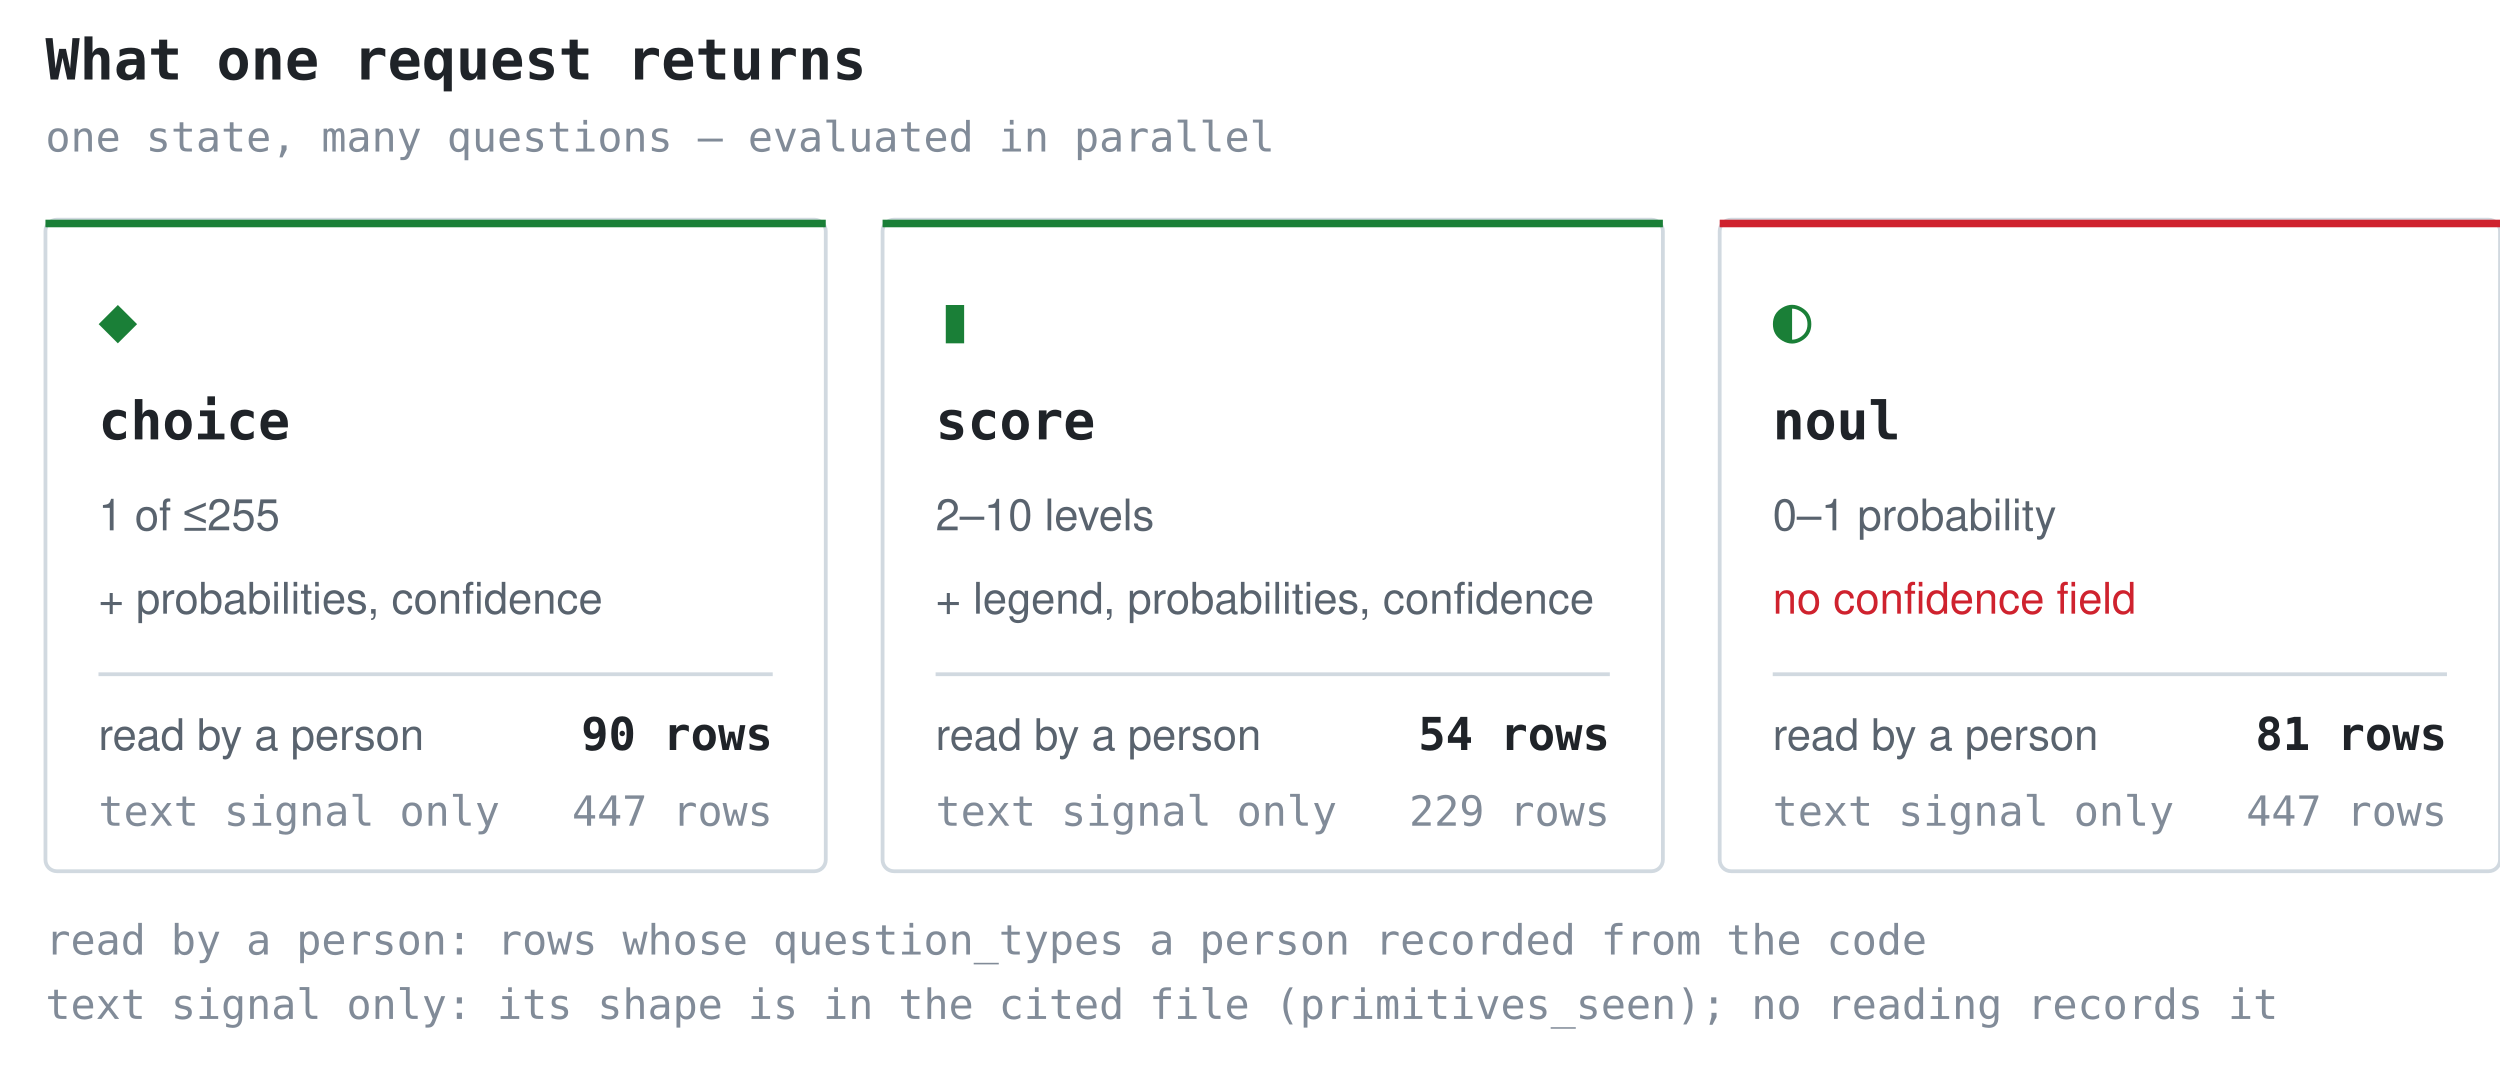
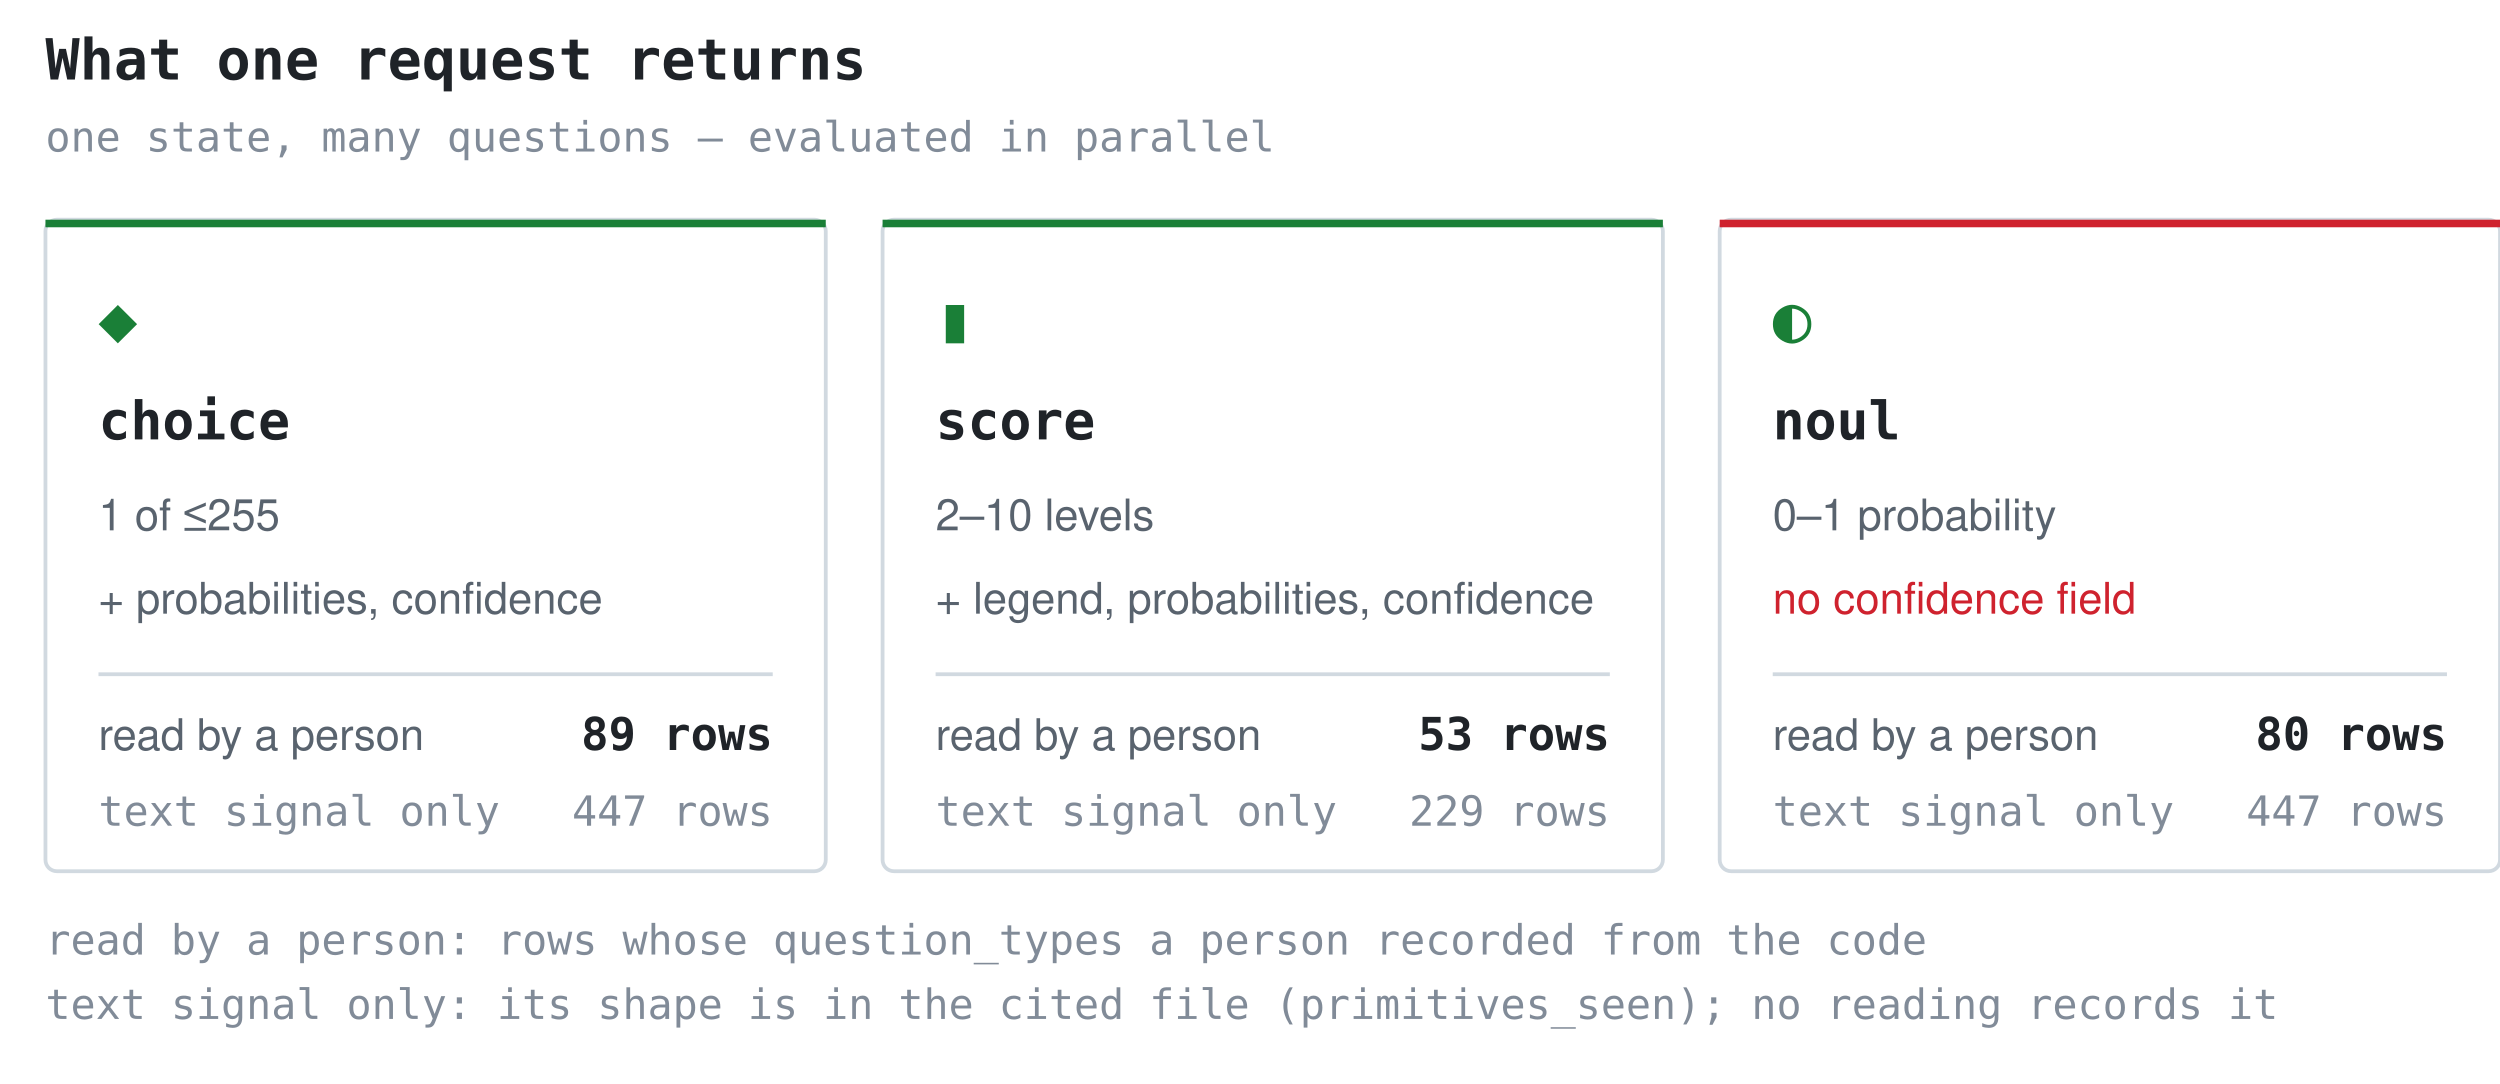
<svg xmlns="http://www.w3.org/2000/svg" width="660" height="286" viewBox="0 0 660 286" role="img" aria-label="What one request returns">
  <style>.t{font:600 15px ui-monospace,SFMono-Regular,'SF Mono',Menlo,Consolas,monospace;fill:#1f2328}.g{font:17px ui-monospace,SFMono-Regular,'SF Mono',Menlo,Consolas,monospace;fill:#1a7f37}.n{font:600 14px ui-monospace,SFMono-Regular,'SF Mono',Menlo,Consolas,monospace;fill:#1f2328}.d{font:11.5px -apple-system,BlinkMacSystemFont,'Segoe UI',Helvetica,Arial,sans-serif;fill:#59636e}.w{font:11.5px -apple-system,BlinkMacSystemFont,'Segoe UI',Helvetica,Arial,sans-serif;fill:#cf222e}.k{font:11px ui-monospace,SFMono-Regular,'SF Mono',Menlo,Consolas,monospace;fill:#818b98}.c{font:600 12px ui-monospace,SFMono-Regular,'SF Mono',Menlo,Consolas,monospace;fill:#1f2328}</style>
  <text x="12" y="21" class="t">What one request returns</text>
  <text x="12" y="40" class="k">one state, many questions — evaluated in parallel</text>
  <rect x="12" y="58" width="206" height="172" rx="3" fill="none" stroke="#d1d9e0" />
  <rect x="12" y="58" width="206" height="2" fill="#1a7f37" />
  <text x="26" y="90" class="g">◆</text>
  <text x="26" y="116" class="n">choice</text>
  <text x="26" y="140" class="d">1 of ≤255</text>
  <text x="26" y="162" class="d">+ probabilities, confidence</text>
  <line x1="26" y1="178" x2="204" y2="178" stroke="#d1d9e0" stroke-width="1" />
  <text x="26" y="198" class="d">read by a person</text>
-   <text x="204" y="198" class="c" text-anchor="end">90 rows</text>
+   <text x="204" y="198" class="c" text-anchor="end">89 rows</text>
  <text x="26" y="218" class="k">text signal only</text>
  <text x="204" y="218" class="k" text-anchor="end">447 rows</text>
  <rect x="233" y="58" width="206" height="172" rx="3" fill="none" stroke="#d1d9e0" />
  <rect x="233" y="58" width="206" height="2" fill="#1a7f37" />
  <text x="247" y="90" class="g">▮</text>
  <text x="247" y="116" class="n">score</text>
  <text x="247" y="140" class="d">2–10 levels</text>
  <text x="247" y="162" class="d">+ legend, probabilities, confidence</text>
  <line x1="247" y1="178" x2="425" y2="178" stroke="#d1d9e0" stroke-width="1" />
  <text x="247" y="198" class="d">read by a person</text>
-   <text x="425" y="198" class="c" text-anchor="end">54 rows</text>
+   <text x="425" y="198" class="c" text-anchor="end">53 rows</text>
  <text x="247" y="218" class="k">text signal only</text>
  <text x="425" y="218" class="k" text-anchor="end">229 rows</text>
  <rect x="454" y="58" width="206" height="172" rx="3" fill="none" stroke="#d1d9e0" />
  <rect x="454" y="58" width="206" height="2" fill="#cf222e" />
  <text x="468" y="90" class="g">◐</text>
  <text x="468" y="116" class="n">noul</text>
  <text x="468" y="140" class="d">0–1 probability</text>
  <text x="468" y="162" class="w">no confidence field</text>
  <line x1="468" y1="178" x2="646" y2="178" stroke="#d1d9e0" stroke-width="1" />
  <text x="468" y="198" class="d">read by a person</text>
-   <text x="646" y="198" class="c" text-anchor="end">81 rows</text>
+   <text x="646" y="198" class="c" text-anchor="end">80 rows</text>
  <text x="468" y="218" class="k">text signal only</text>
  <text x="646" y="218" class="k" text-anchor="end">447 rows</text>
  <text x="12" y="252" class="k">read by a person: rows whose question_types a person recorded from the code</text>
  <text x="12" y="269" class="k">text signal only: its shape is in the cited file (primitives_seen); no reading records it</text>
</svg>
